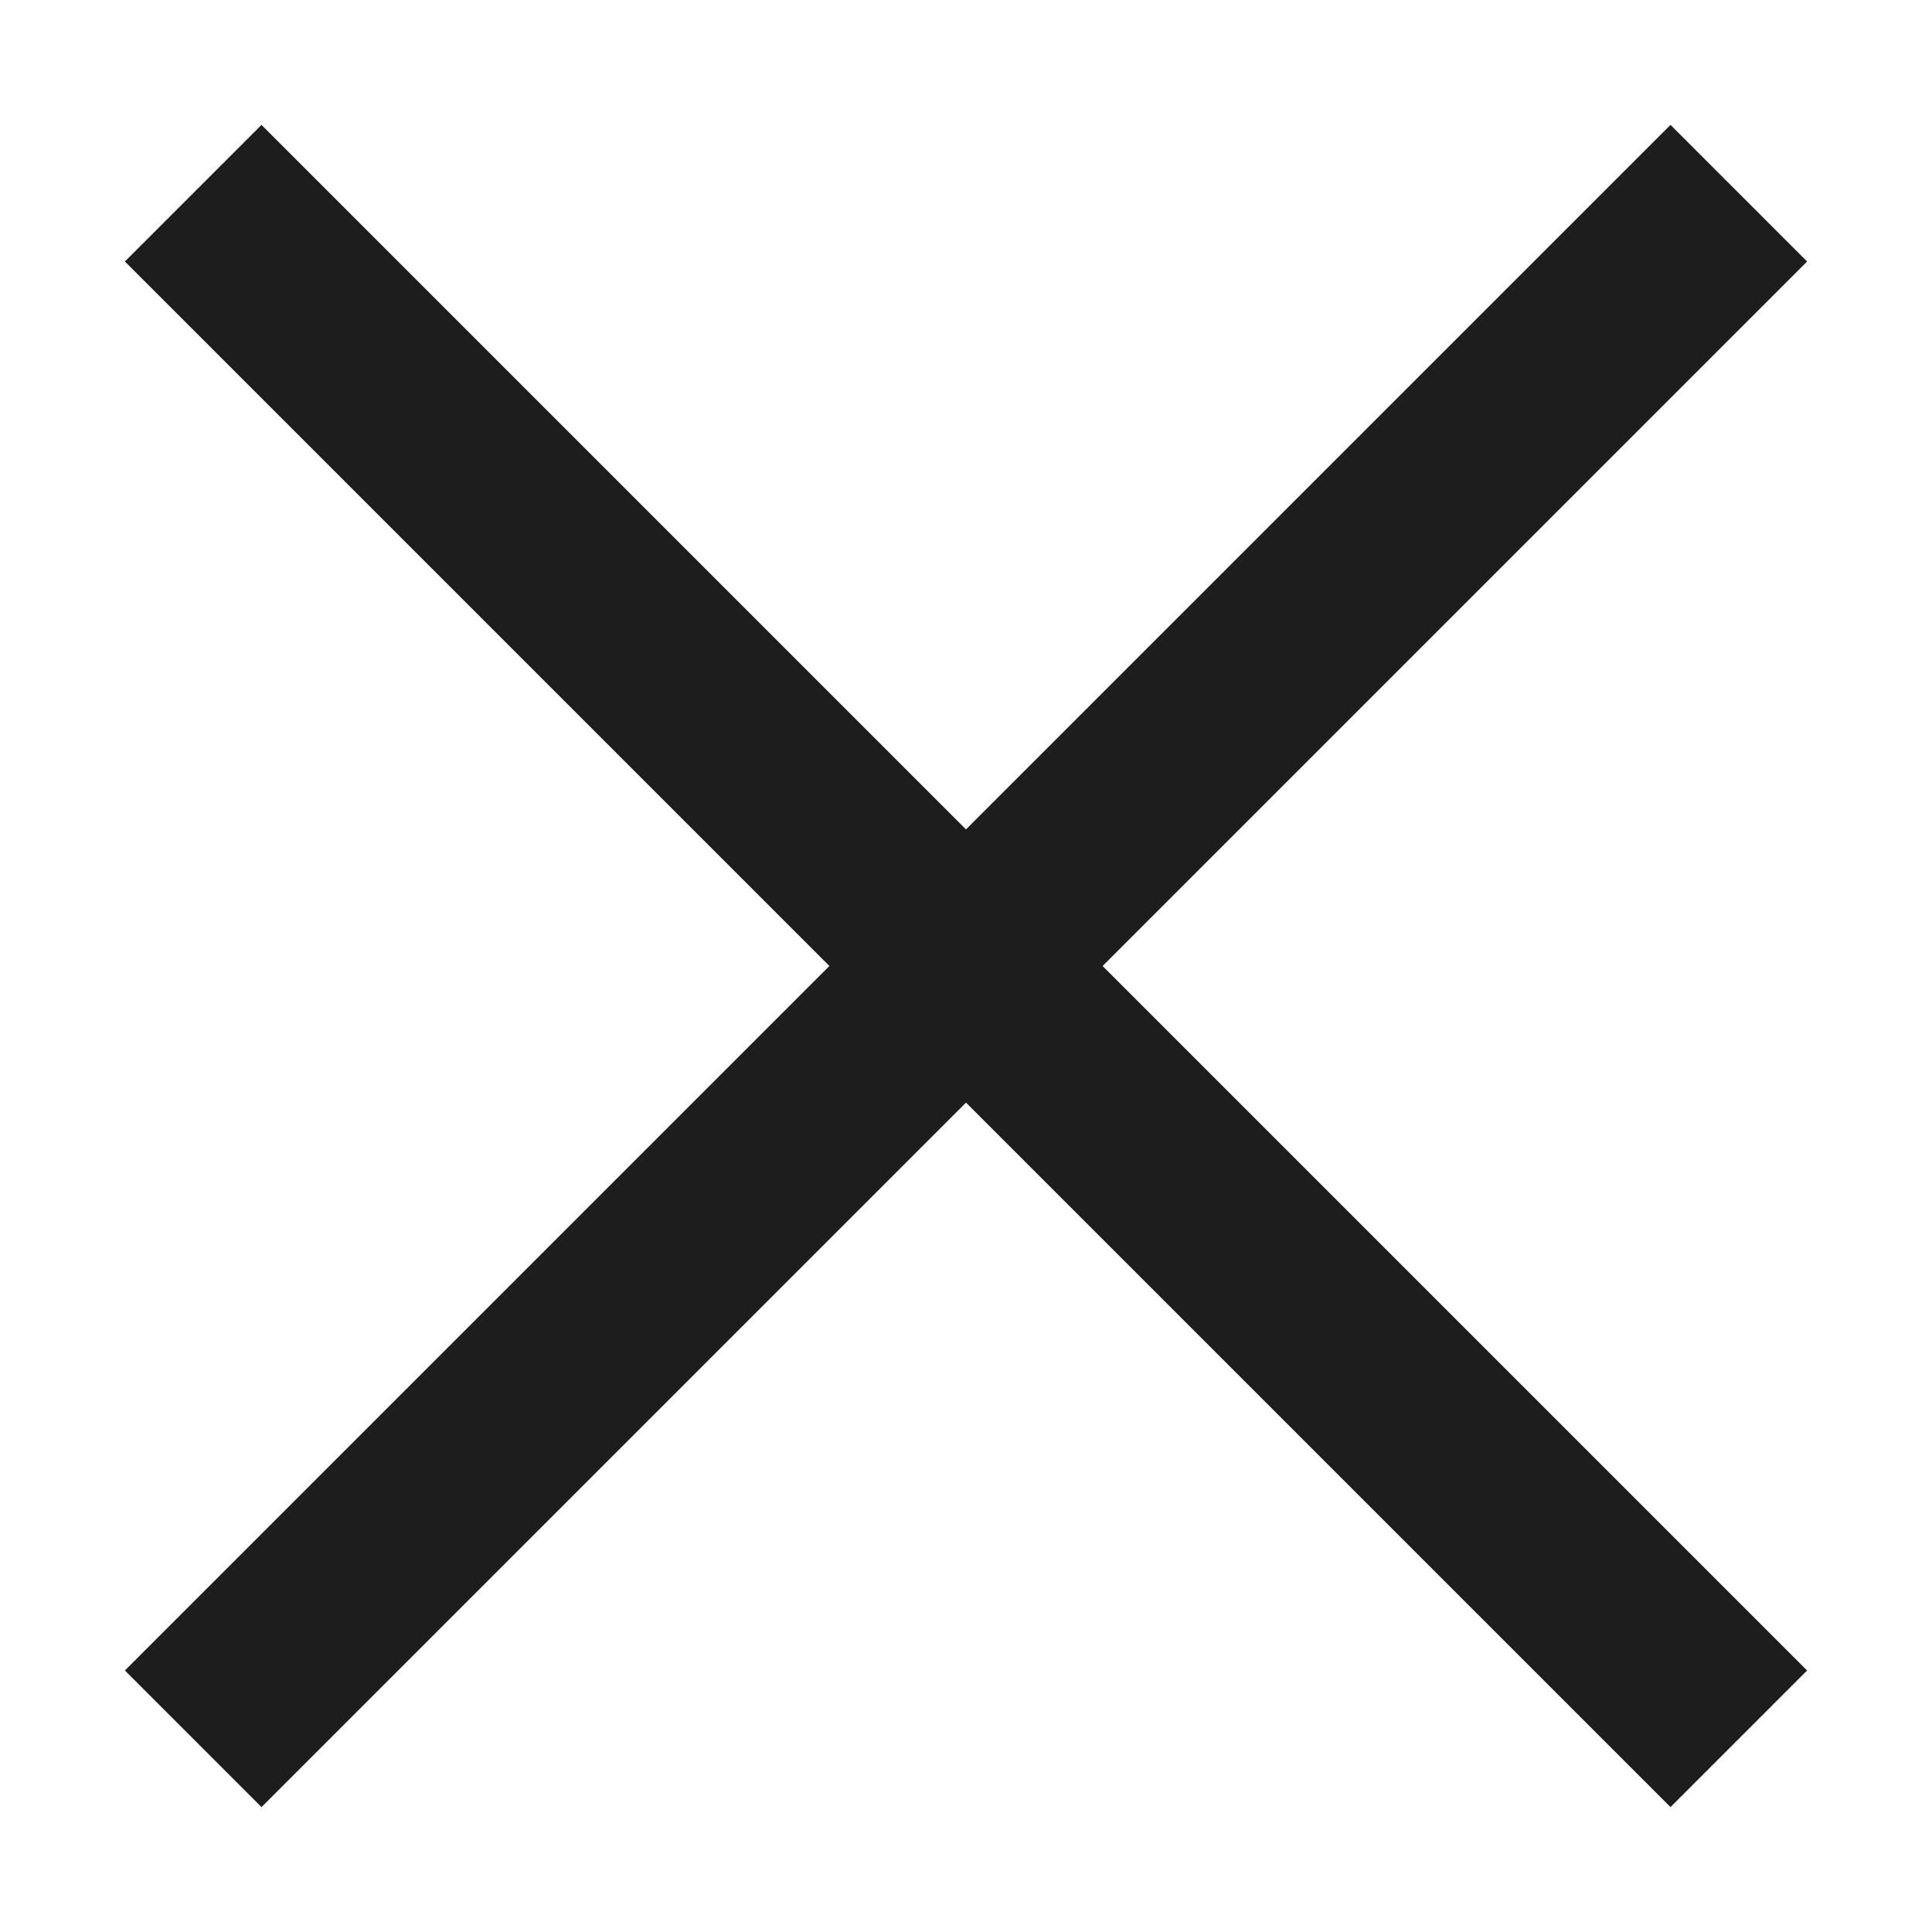
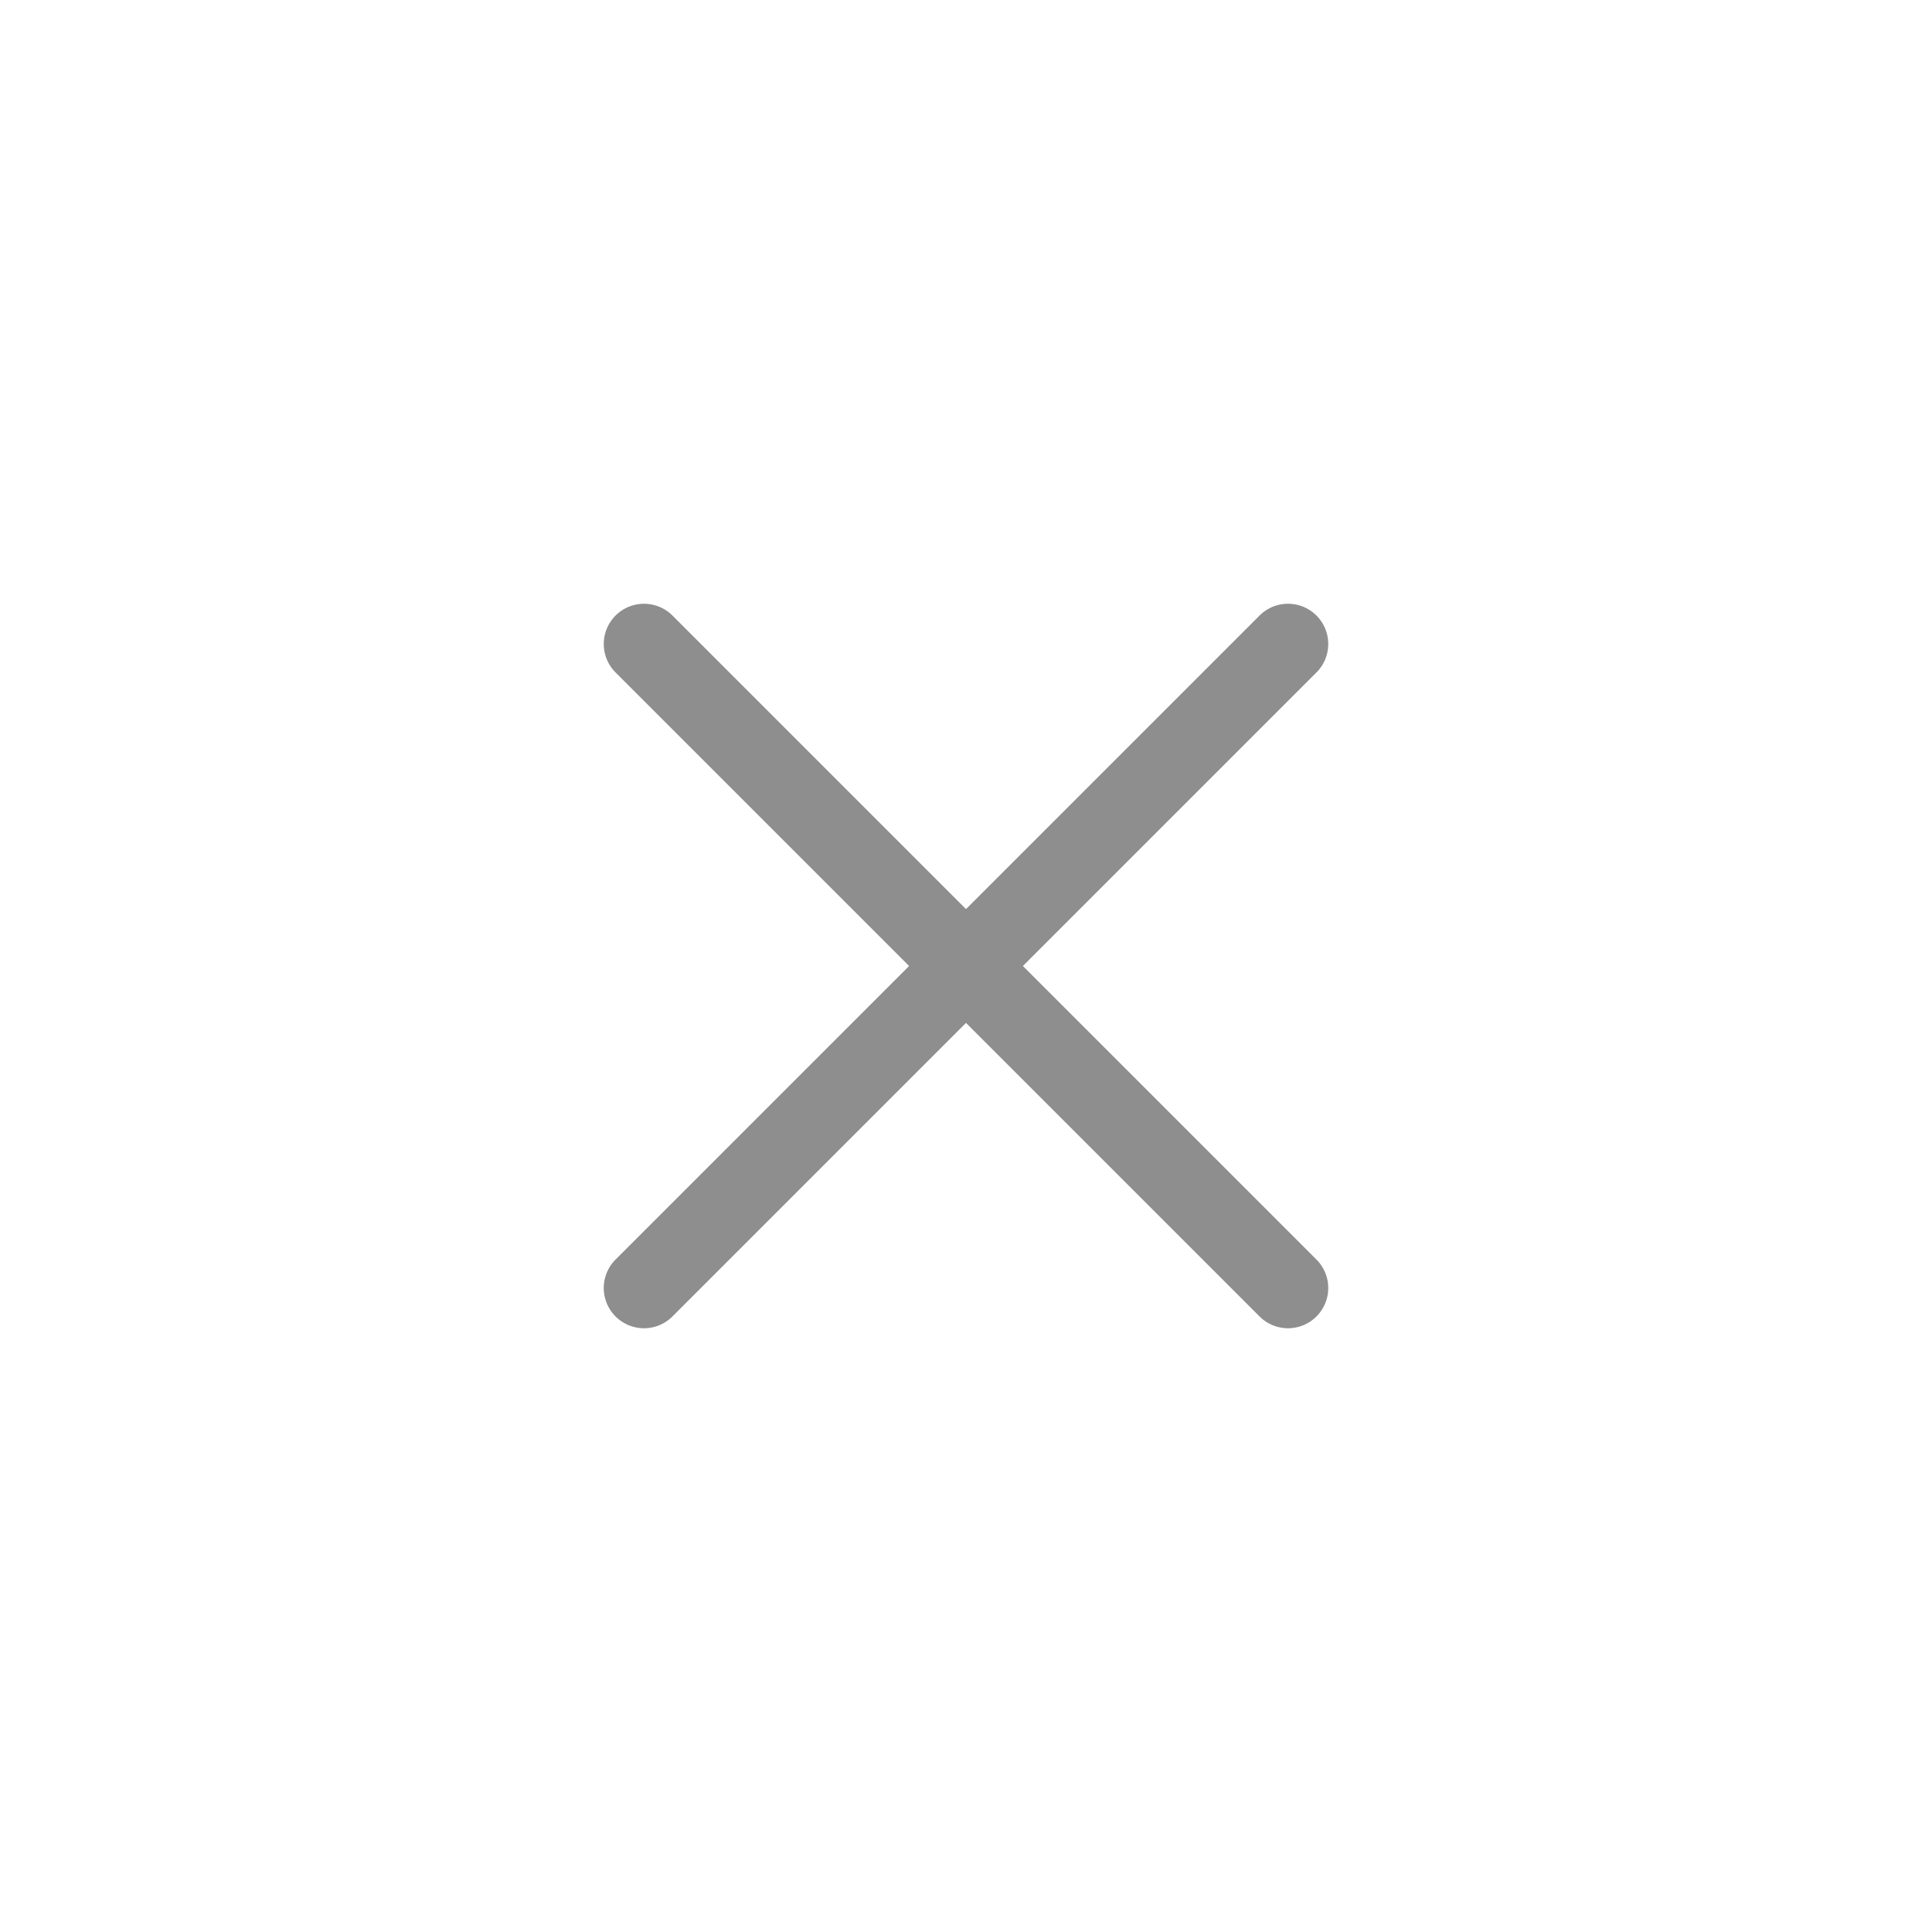
- <svg xmlns="http://www.w3.org/2000/svg" width="10" height="10" viewBox="0 0 10 10" fill="none">
-   <path opacity="1" d="M1 1L9 9M9 1L1 9" stroke="#1D1D1D" />
+ <svg xmlns="http://www.w3.org/2000/svg" width="24" height="24" viewBox="0 0 24 24" fill="none">
+   <g opacity="0.5">
+     <path d="M8 16L16 8M16 16L8 8" stroke="#1D1D1D" stroke-linecap="round" stroke-linejoin="round" />
+   </g>
</svg>
